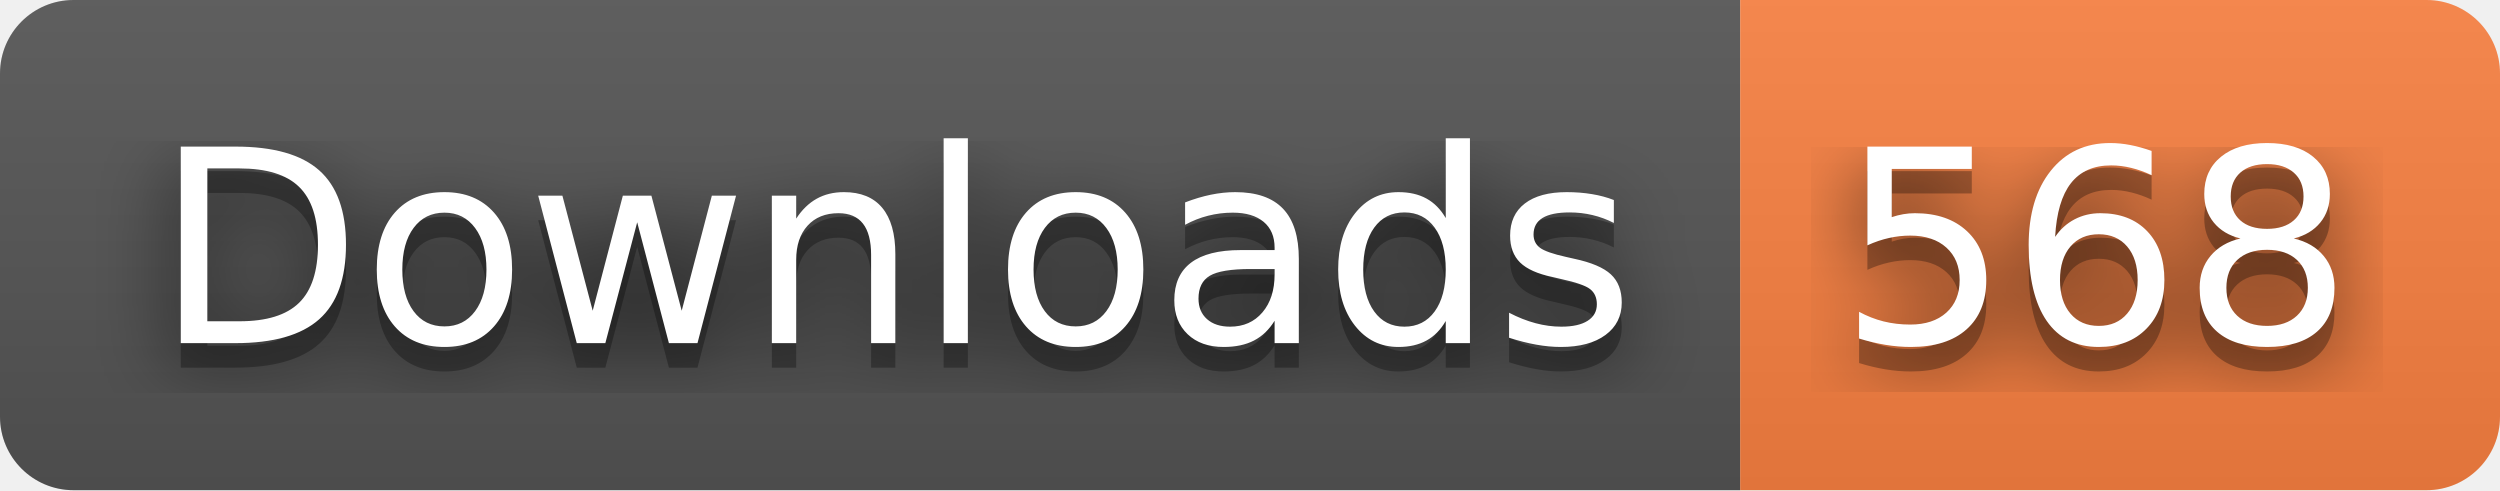
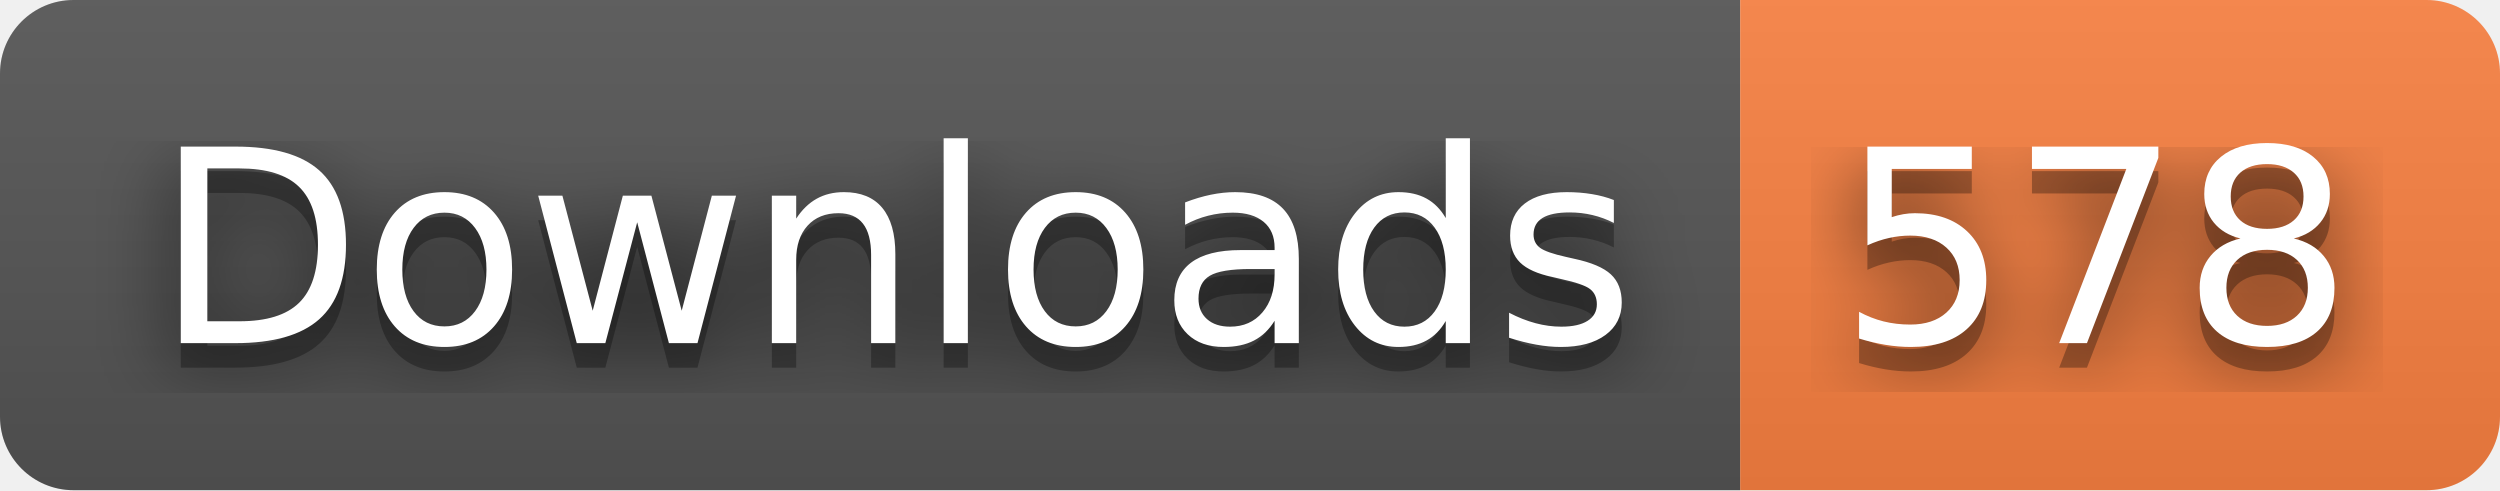
- <svg xmlns="http://www.w3.org/2000/svg" width="102" height="20" role="img" aria-label="Downloads: 568">
+ <svg xmlns="http://www.w3.org/2000/svg" width="102" height="20" role="img" aria-label="Downloads: 578">
  <filter id="blur">
    <feGaussianBlur stdDeviation="16" />
  </filter>
  <linearGradient id="s" x2="0" y2="100%">
    <stop offset="0" stop-color="#bbb" stop-opacity=".1" />
    <stop offset="1" stop-opacity=".1" />
  </linearGradient>
  <clipPath id="r">
    <rect width="102" height="20" rx="3" />
  </clipPath>
  <g clip-path="url(#r)">
    <rect width="71" height="20" fill="#555" />
    <rect x="71" width="31" height="20" fill="#fa8142" />
    <rect width="102" height="20" fill="url(#s)" />
  </g>
  <g fill="#fff" text-anchor="middle" font-family="Verdana,Geneva,DejaVu Sans,sans-serif" text-rendering="geometricPrecision" font-size="110">
    <g transform="scale(.1)">
      <g aria-hidden="true" fill="#010101">
        <text x="365" y="150" fill-opacity=".8" filter="url(#blur)" textLength="610">Downloads</text>
        <text x="365" y="150" fill-opacity=".3" textLength="610">Downloads</text>
      </g>
      <text x="365" y="140" textLength="610">Downloads</text>
    </g>
    <g transform="scale(.1)">
      <g aria-hidden="true" fill="#010101">
-         <text x="855" y="150" fill-opacity=".8" filter="url(#blur)" textLength="210">568</text>
-         <text x="855" y="150" fill-opacity=".3" textLength="210">568</text>
+         <text x="855" y="150" fill-opacity=".8" filter="url(#blur)" textLength="210">578</text>
+         <text x="855" y="150" fill-opacity=".3" textLength="210">578</text>
      </g>
-       <text x="855" y="140" textLength="210">568</text>
+       <text x="855" y="140" textLength="210">578</text>
    </g>
  </g>
</svg>
